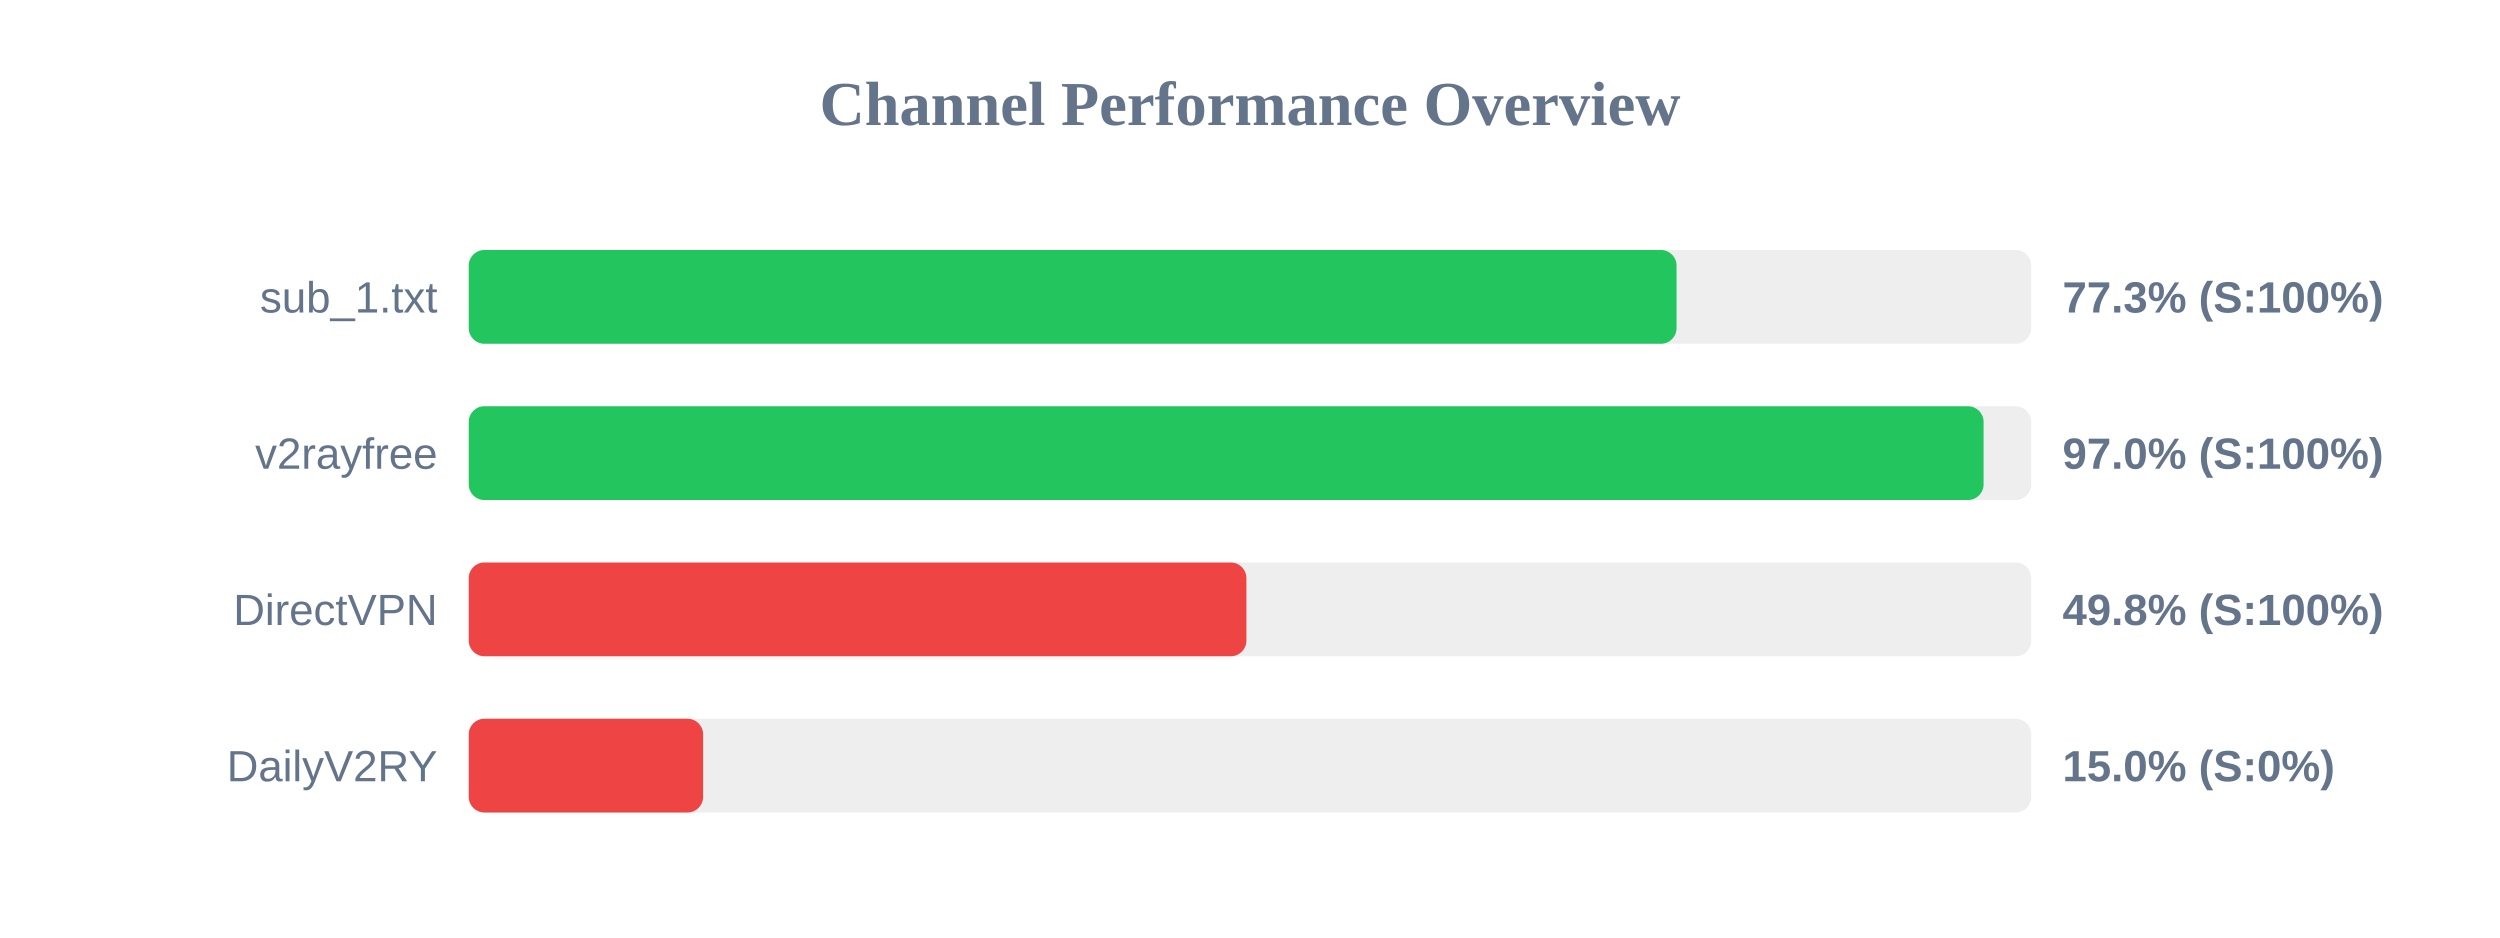
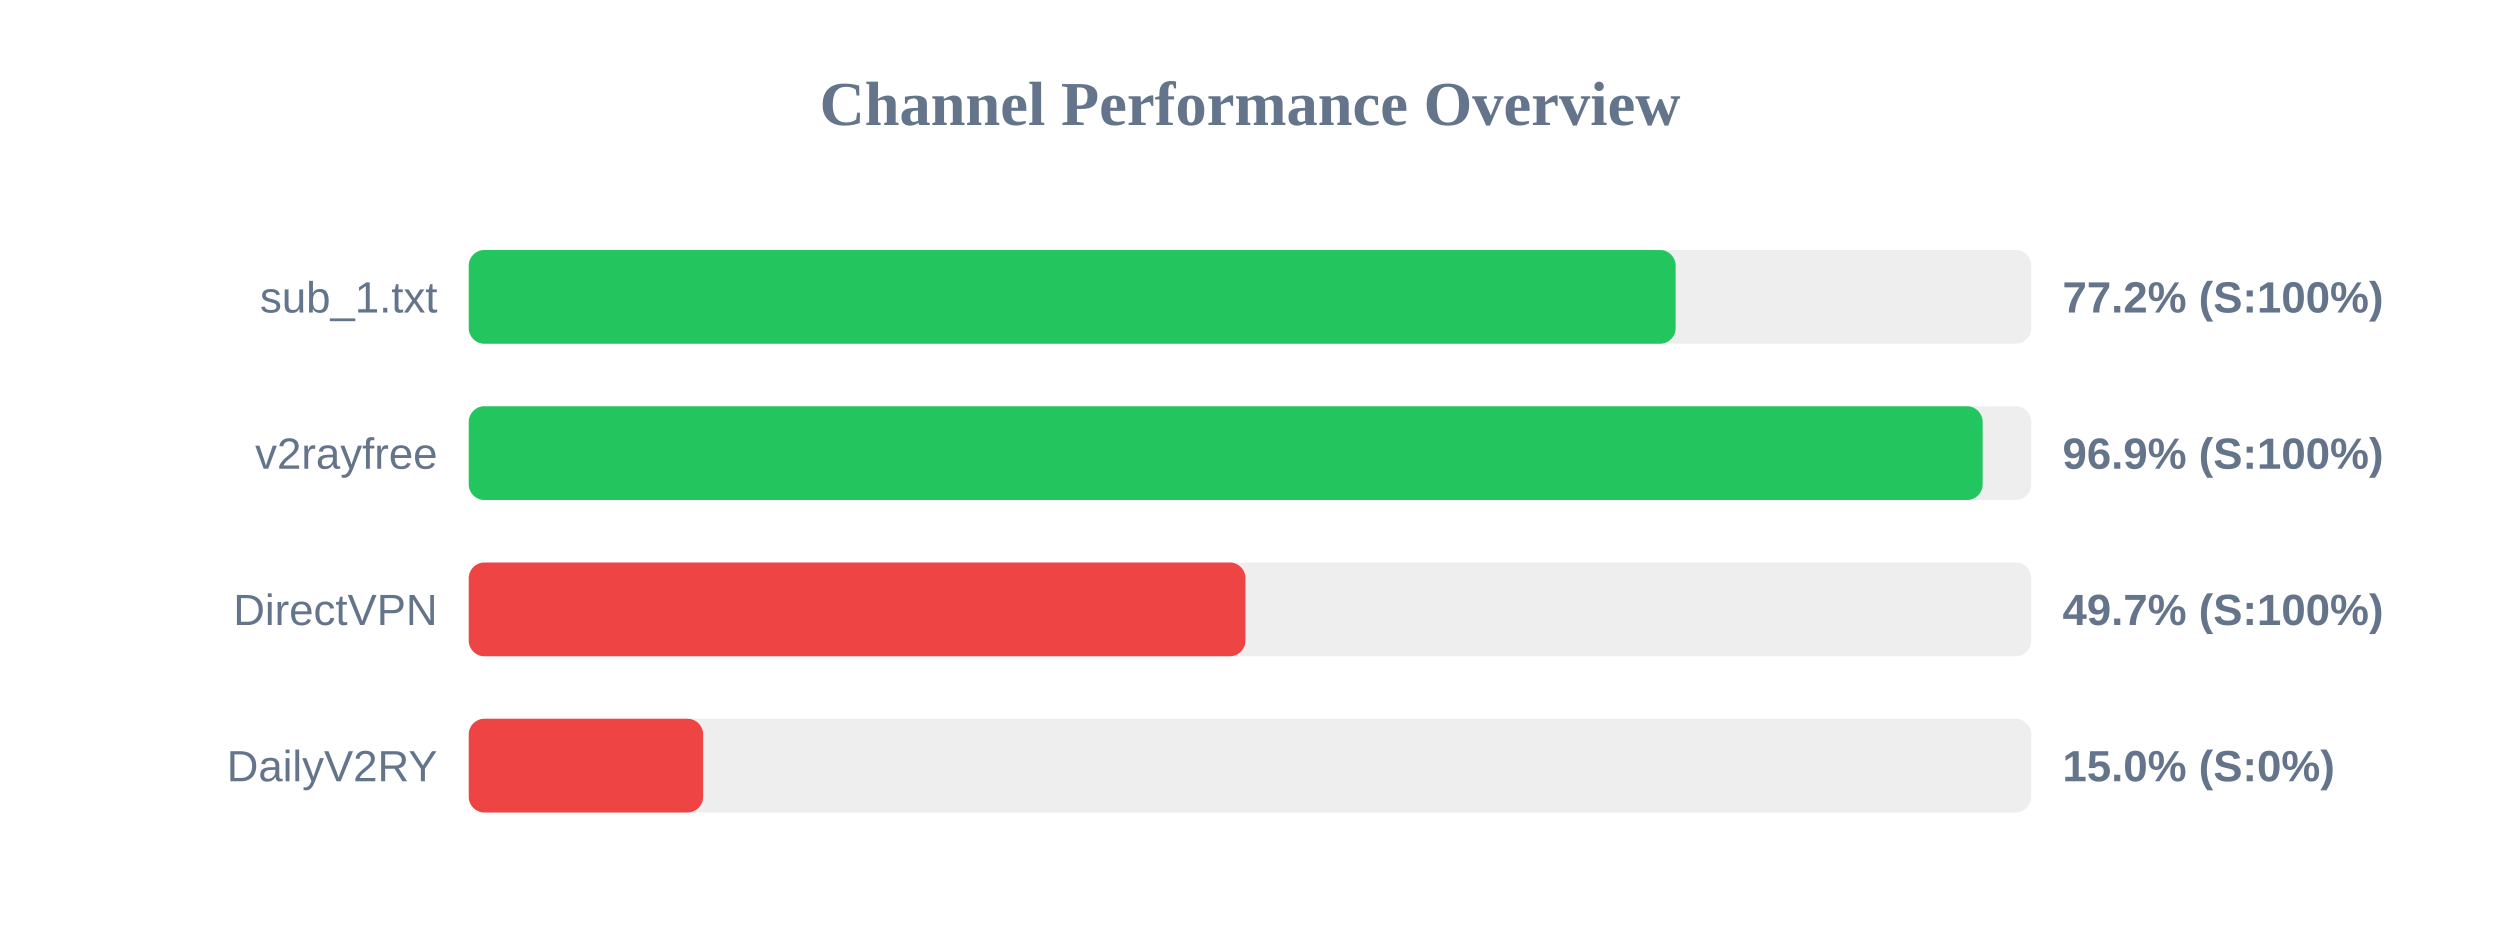
<svg xmlns="http://www.w3.org/2000/svg" width="800" height="300" version="1.1">
  <style>
        .row { font: 14px Arial; fill: #64748b; }
        .score { font: bold 14px Arial; fill: #64748b; }
    </style>
  <text x="400" y="40" text-anchor="middle" font-size="20px" font-weight="bold" fill="#64748b">Channel Performance Overview</text>
  <rect x="150" y="80" width="500" height="30" fill="#eee" rx="5" />
-   <rect x="150" y="80" width="386.5" height="30" fill="#22c55e" rx="5" />
+   <rect x="150" y="80" width="386.2" height="30" fill="#22c55e" rx="5" />
  <text x="140" y="100" text-anchor="end" class="row">sub_1.txt</text>
-   <text x="660" y="100" text-anchor="start" class="score">77.3% (S:100%)</text>
+   <text x="660" y="100" text-anchor="start" class="score">77.2% (S:100%)</text>
  <rect x="150" y="130" width="500" height="30" fill="#eee" rx="5" />
-   <rect x="150" y="130" width="484.75" height="30" fill="#22c55e" rx="5" />
+   <rect x="150" y="130" width="484.45" height="30" fill="#22c55e" rx="5" />
  <text x="140" y="150" text-anchor="end" class="row">v2rayfree</text>
-   <text x="660" y="150" text-anchor="start" class="score">97.0% (S:100%)</text>
+   <text x="660" y="150" text-anchor="start" class="score">96.9% (S:100%)</text>
  <rect x="150" y="180" width="500" height="30" fill="#eee" rx="5" />
-   <rect x="150" y="180" width="248.85" height="30" fill="#ef4444" rx="5" />
+   <rect x="150" y="180" width="248.55" height="30" fill="#ef4444" rx="5" />
  <text x="140" y="200" text-anchor="end" class="row">DirectVPN</text>
-   <text x="660" y="200" text-anchor="start" class="score">49.8% (S:100%)</text>
+   <text x="660" y="200" text-anchor="start" class="score">49.7% (S:100%)</text>
  <rect x="150" y="230" width="500" height="30" fill="#eee" rx="5" />
  <rect x="150" y="230" width="75.0" height="30" fill="#ef4444" rx="5" />
  <text x="140" y="250" text-anchor="end" class="row">DailyV2RY</text>
  <text x="660" y="250" text-anchor="start" class="score">15.0% (S:0%)</text>
</svg>
